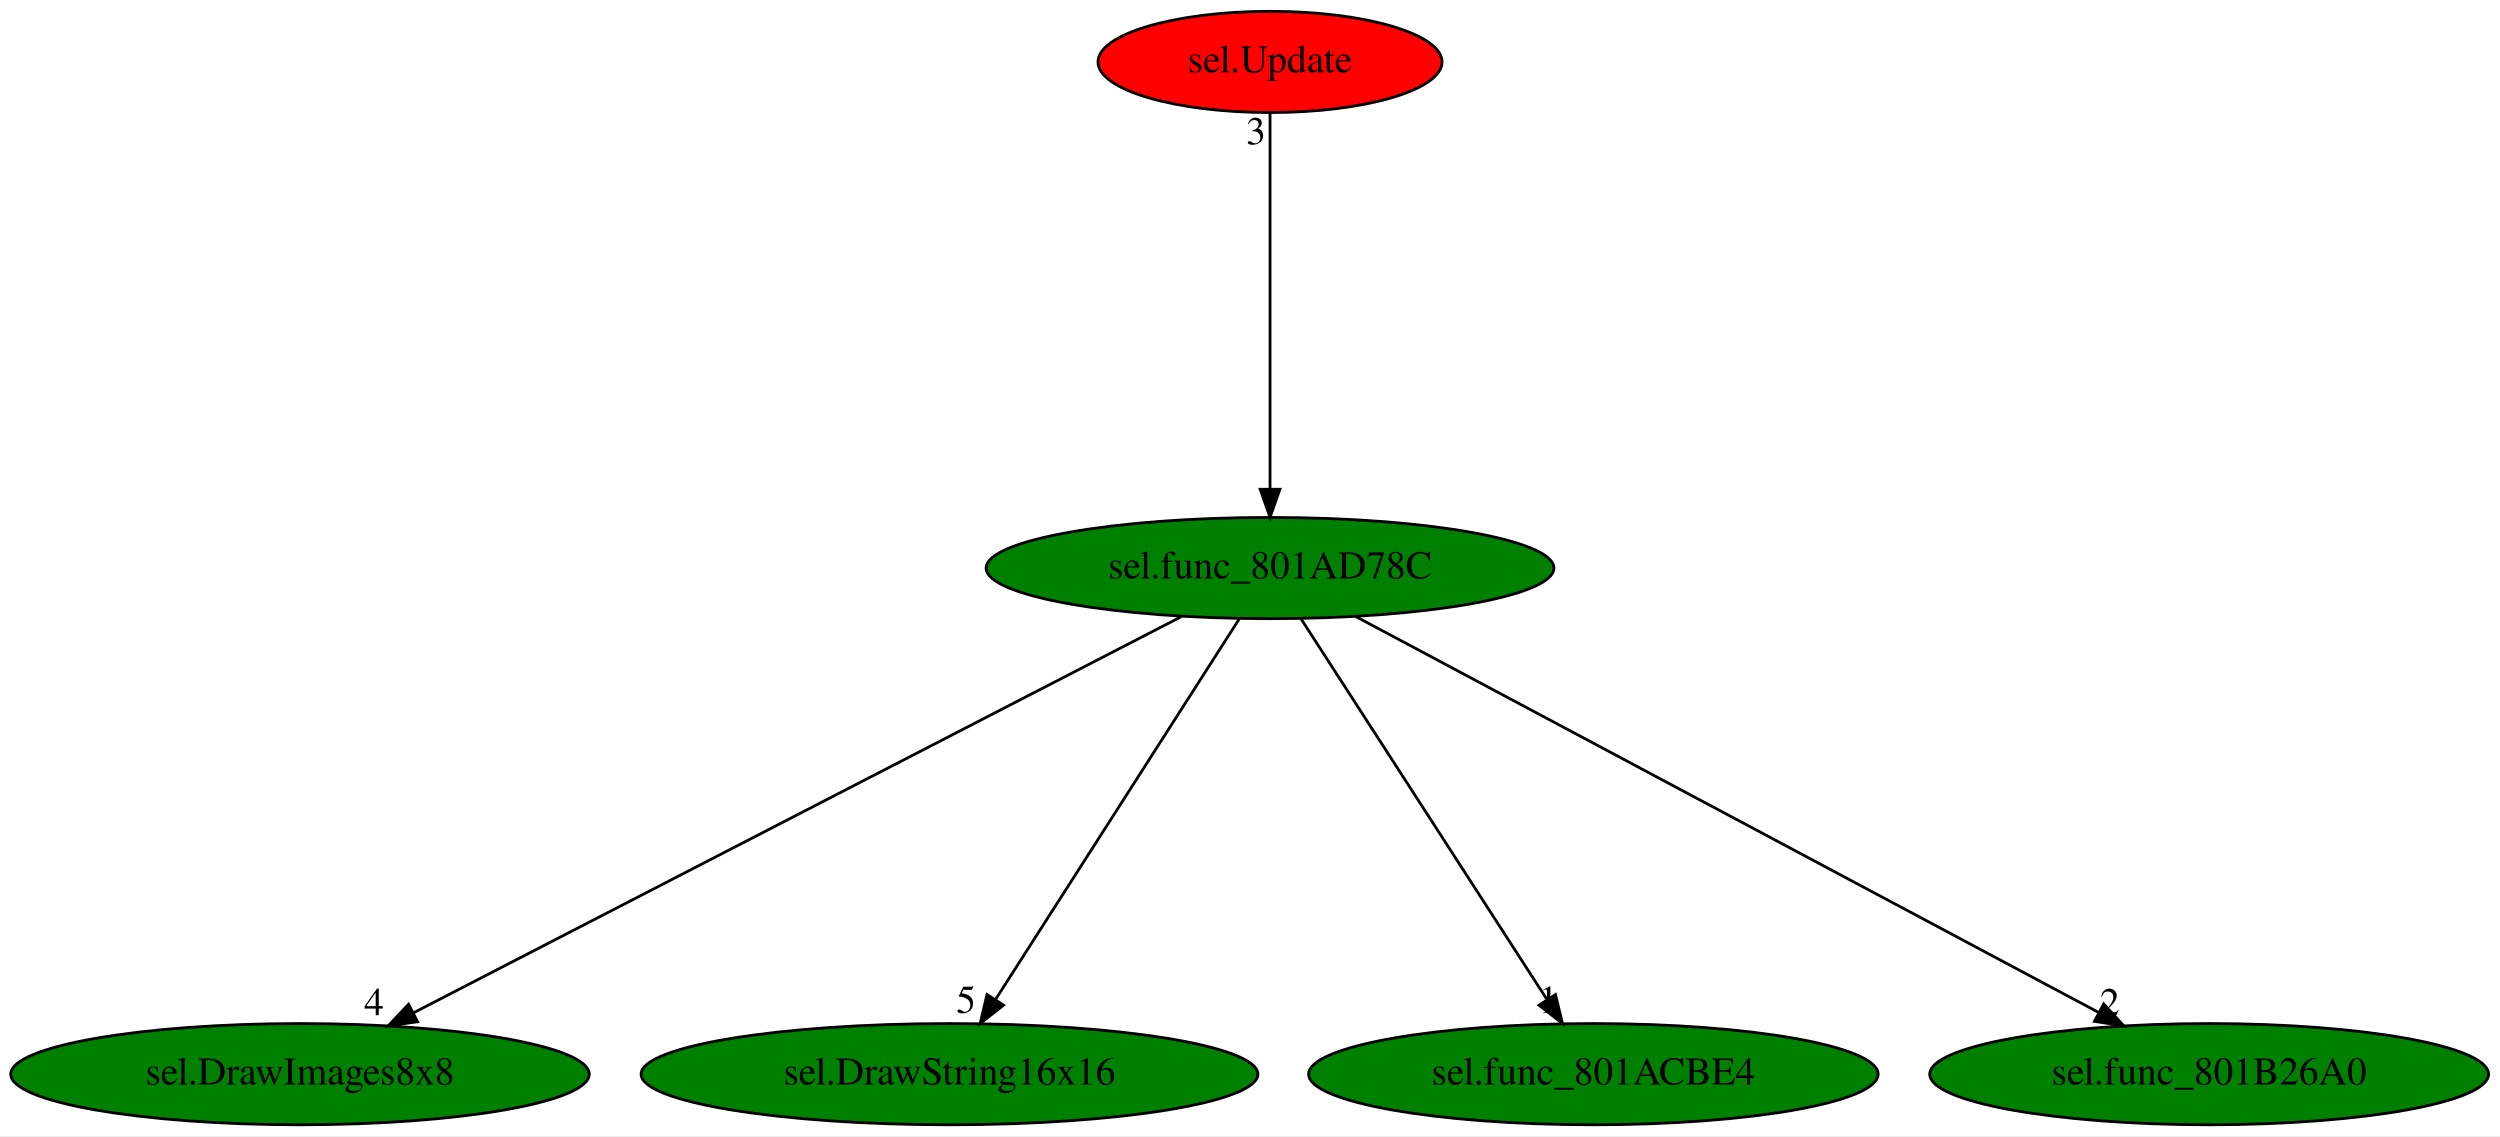
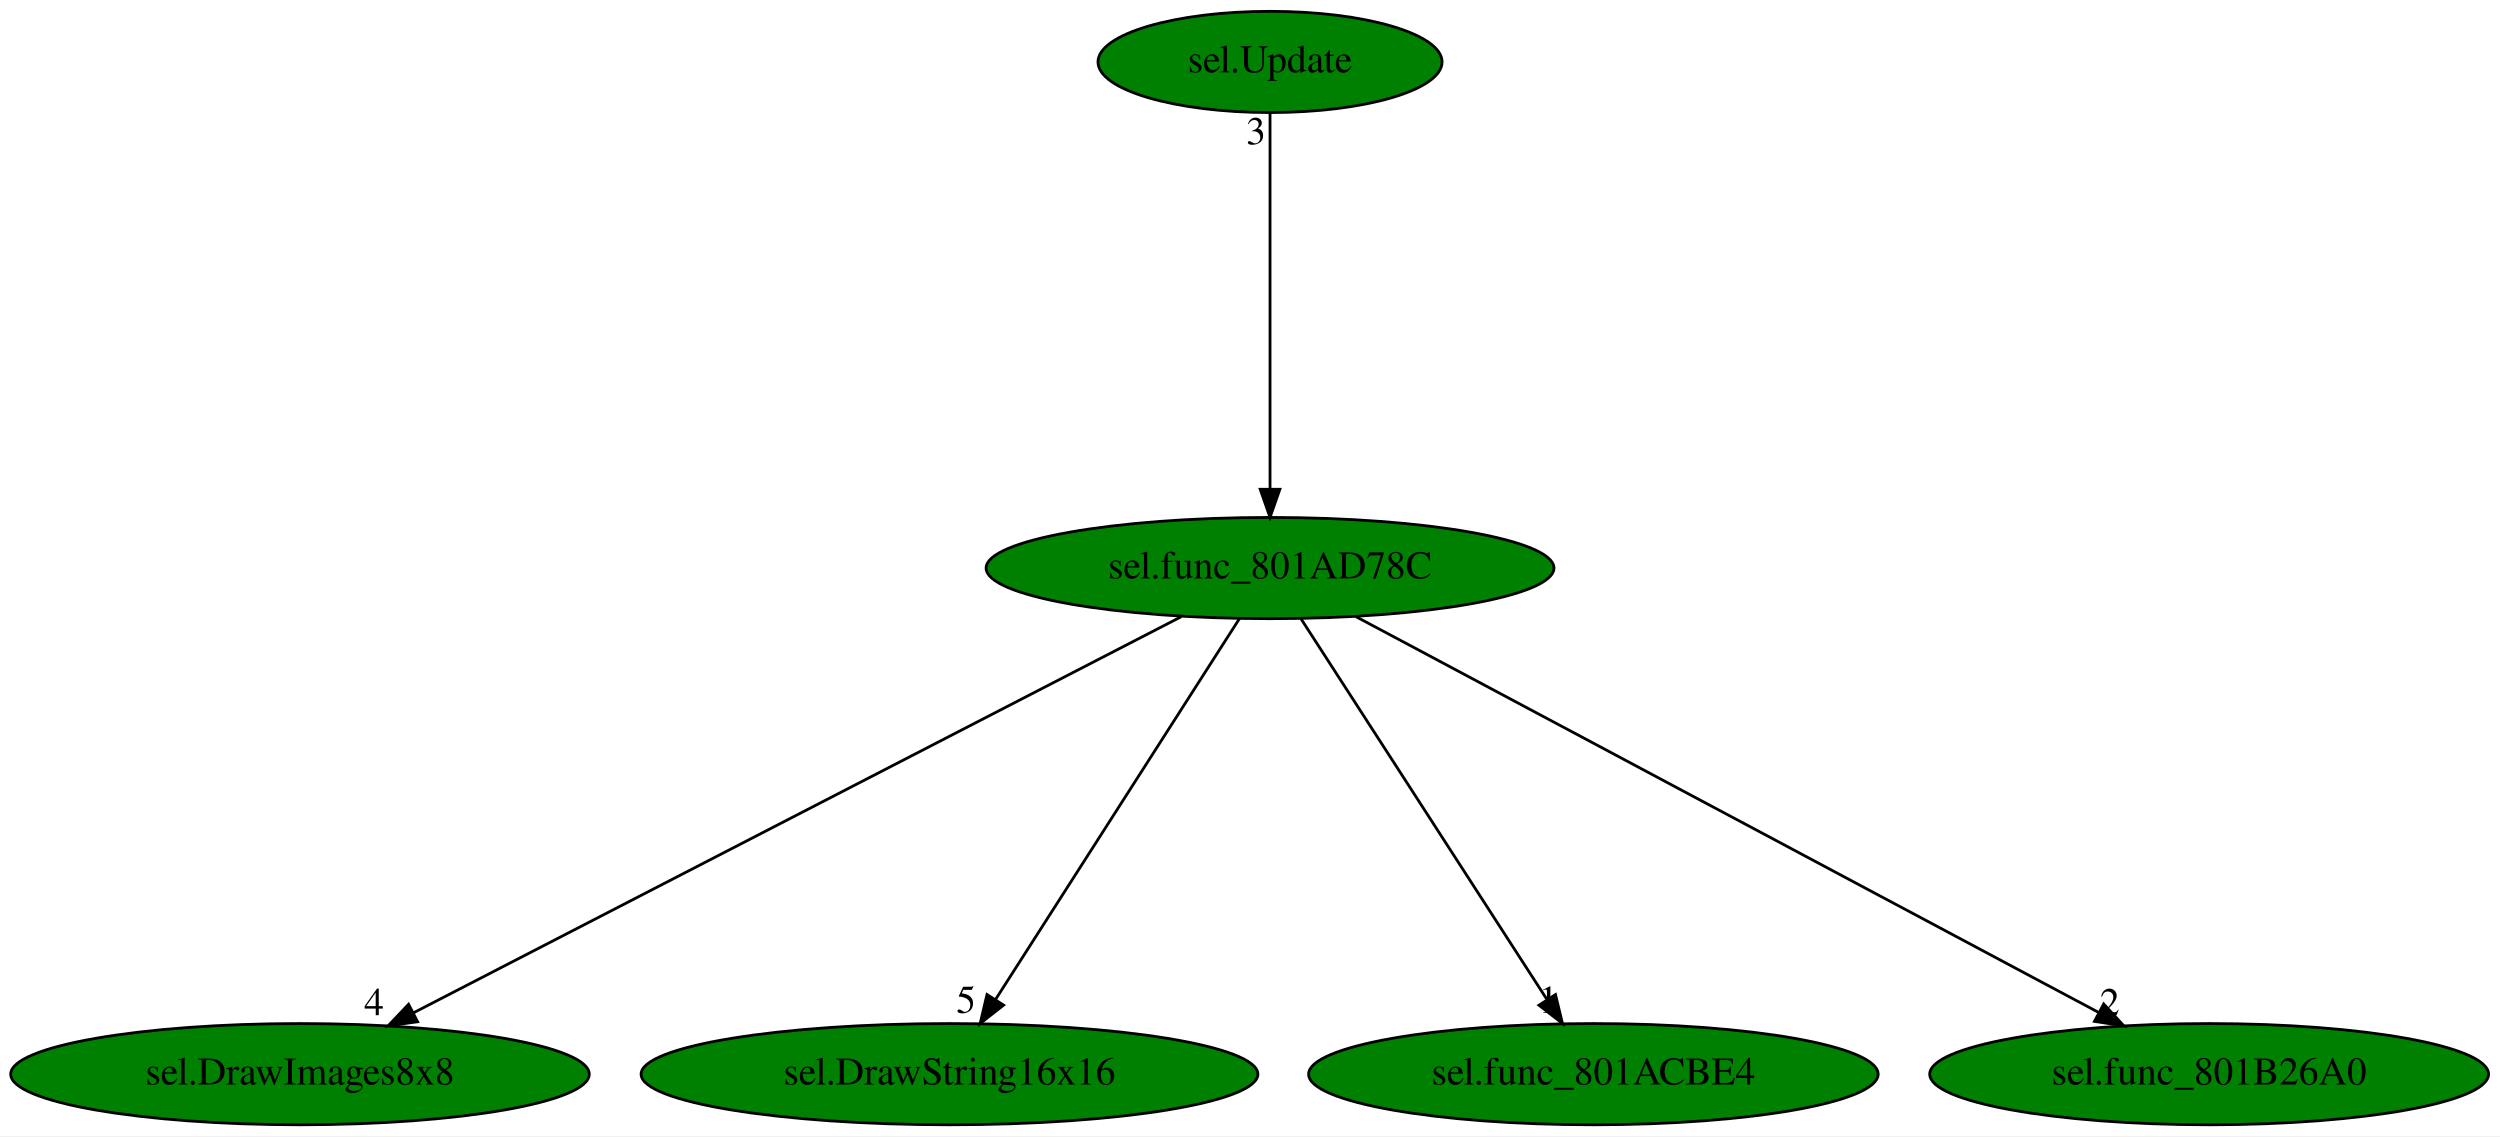
<svg xmlns="http://www.w3.org/2000/svg" xmlns:xlink="http://www.w3.org/1999/xlink" width="889pt" height="404pt" viewBox="0.00 0.00 889.13 404.00">
  <g id="graph0" class="graph" transform="scale(1 1) rotate(0) translate(4 400)">
    <polygon fill="white" stroke="transparent" points="-4,4 -4,-400 885.13,-400 885.13,4 -4,4" />
    <g id="node1" class="node">
      <ellipse fill="green" stroke="black" cx="447.69" cy="-198" rx="100.98" ry="18" />
      <text text-anchor="middle" x="447.69" y="-194.3" font-family="Times,serif" font-size="14.00">sel.func_801AD78C</text>
    </g>
    <g id="node2" class="node">
      <g id="a_node2">
        <a xlink:href="sel.DrawImages8x8.svg" xlink:title="sel.DrawImages8x8">
          <ellipse fill="green" stroke="black" cx="102.69" cy="-18" rx="102.88" ry="18" />
          <text text-anchor="middle" x="102.69" y="-14.3" font-family="Times,serif" font-size="14.00">sel.DrawImages8x8</text>
        </a>
      </g>
    </g>
    <g id="edge1" class="edge">
      <path fill="none" stroke="black" d="M416.16,-180.73C353.28,-148.29 212.37,-75.59 142.93,-39.76" />
      <polygon fill="black" stroke="black" points="144.52,-36.64 134.02,-35.17 141.31,-42.86 144.52,-36.64" />
      <text text-anchor="middle" x="129.02" y="-38.97" font-family="Times,serif" font-size="14.00">4</text>
    </g>
    <g id="node3" class="node">
      <g id="a_node3">
        <a xlink:href="sel.DrawString16x16.svg" xlink:title="sel.DrawString16x16">
          <ellipse fill="green" stroke="black" cx="333.69" cy="-18" rx="109.68" ry="18" />
          <text text-anchor="middle" x="333.69" y="-14.3" font-family="Times,serif" font-size="14.00">sel.DrawString16x16</text>
        </a>
      </g>
    </g>
    <g id="edge2" class="edge">
      <path fill="none" stroke="black" d="M436.76,-179.93C416.67,-148.57 373.78,-81.6 350.16,-44.71" />
      <polygon fill="black" stroke="black" points="352.93,-42.55 344.59,-36.02 347.03,-46.32 352.93,-42.55" />
      <text text-anchor="middle" x="339.59" y="-39.82" font-family="Times,serif" font-size="14.00">5</text>
    </g>
    <g id="node4" class="node">
      <g id="a_node4">
        <a xlink:href="sel.func_801ACBE4.svg" xlink:title="sel.func_801ACBE4">
          <ellipse fill="green" stroke="black" cx="562.69" cy="-18" rx="101.28" ry="18" />
          <text text-anchor="middle" x="562.69" y="-14.3" font-family="Times,serif" font-size="14.00">sel.func_801ACBE4</text>
        </a>
      </g>
    </g>
    <g id="edge3" class="edge">
      <path fill="none" stroke="black" d="M458.72,-179.93C478.98,-148.57 522.25,-81.6 546.08,-44.71" />
      <polygon fill="black" stroke="black" points="549.21,-46.31 551.7,-36.02 543.33,-42.52 549.21,-46.31" />
      <text text-anchor="middle" x="546.7" y="-39.82" font-family="Times,serif" font-size="14.00">1</text>
    </g>
    <g id="node5" class="node">
      <g id="a_node5">
        <a xlink:href="sel.func_801B26A0.svg" xlink:title="sel.func_801B26A0">
          <ellipse fill="green" stroke="black" cx="781.69" cy="-18" rx="99.38" ry="18" />
          <text text-anchor="middle" x="781.69" y="-14.3" font-family="Times,serif" font-size="14.00">sel.func_801B26A0</text>
        </a>
      </g>
    </g>
    <g id="edge4" class="edge">
      <path fill="none" stroke="black" d="M478.22,-180.73C538.97,-148.35 674.95,-75.88 742.32,-39.98" />
      <polygon fill="black" stroke="black" points="744.18,-42.96 751.36,-35.17 740.89,-36.78 744.18,-42.96" />
      <text text-anchor="middle" x="746.36" y="-38.97" font-family="Times,serif" font-size="14.00">2</text>
    </g>
    <g id="node6" class="node">
      <g id="a_node6">
        <a xlink:href="sel.Update.svg" xlink:title="sel.Update">
-           <ellipse fill="red" stroke="black" cx="447.69" cy="-378" rx="61.19" ry="18" />
+           <ellipse fill="green" stroke="black" cx="447.69" cy="-378" rx="61.19" ry="18" />
          <text text-anchor="middle" x="447.69" y="-374.3" font-family="Times,serif" font-size="14.00">sel.Update</text>
        </a>
      </g>
    </g>
    <g id="edge5" class="edge">
      <path fill="none" stroke="black" d="M447.69,-359.93C447.69,-328.97 447.69,-263.3 447.69,-226.13" />
      <polygon fill="black" stroke="black" points="451.19,-226.02 447.69,-216.02 444.19,-226.02 451.19,-226.02" />
      <text text-anchor="middle" x="442.69" y="-348.73" font-family="Times,serif" font-size="14.00">3</text>
    </g>
  </g>
</svg>
